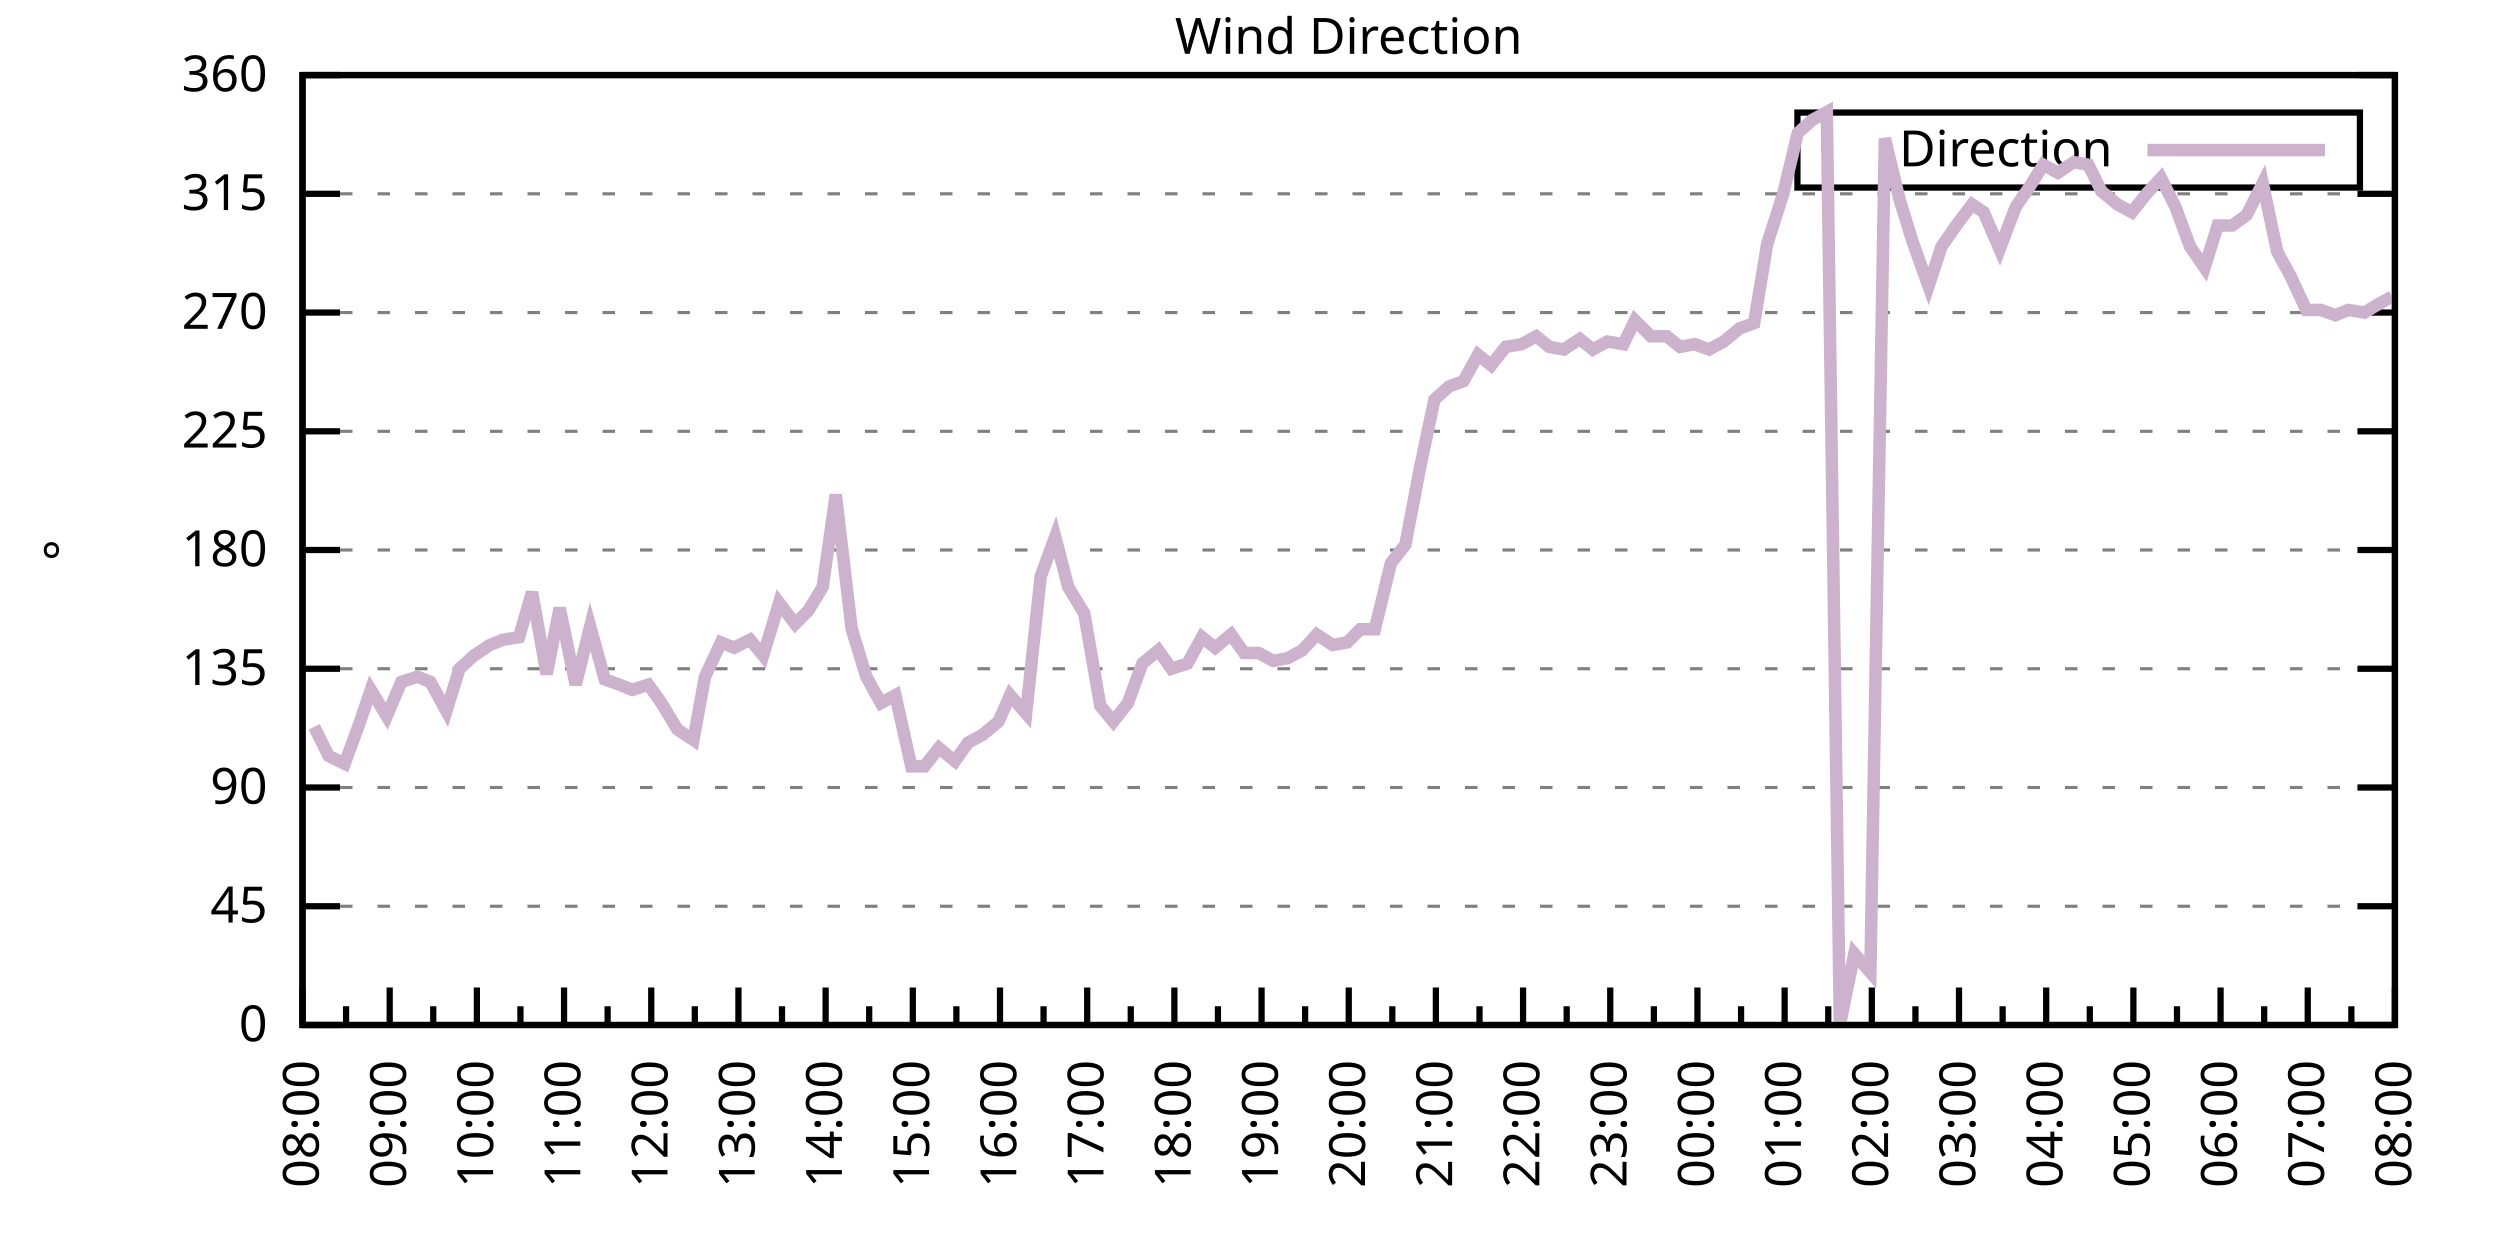
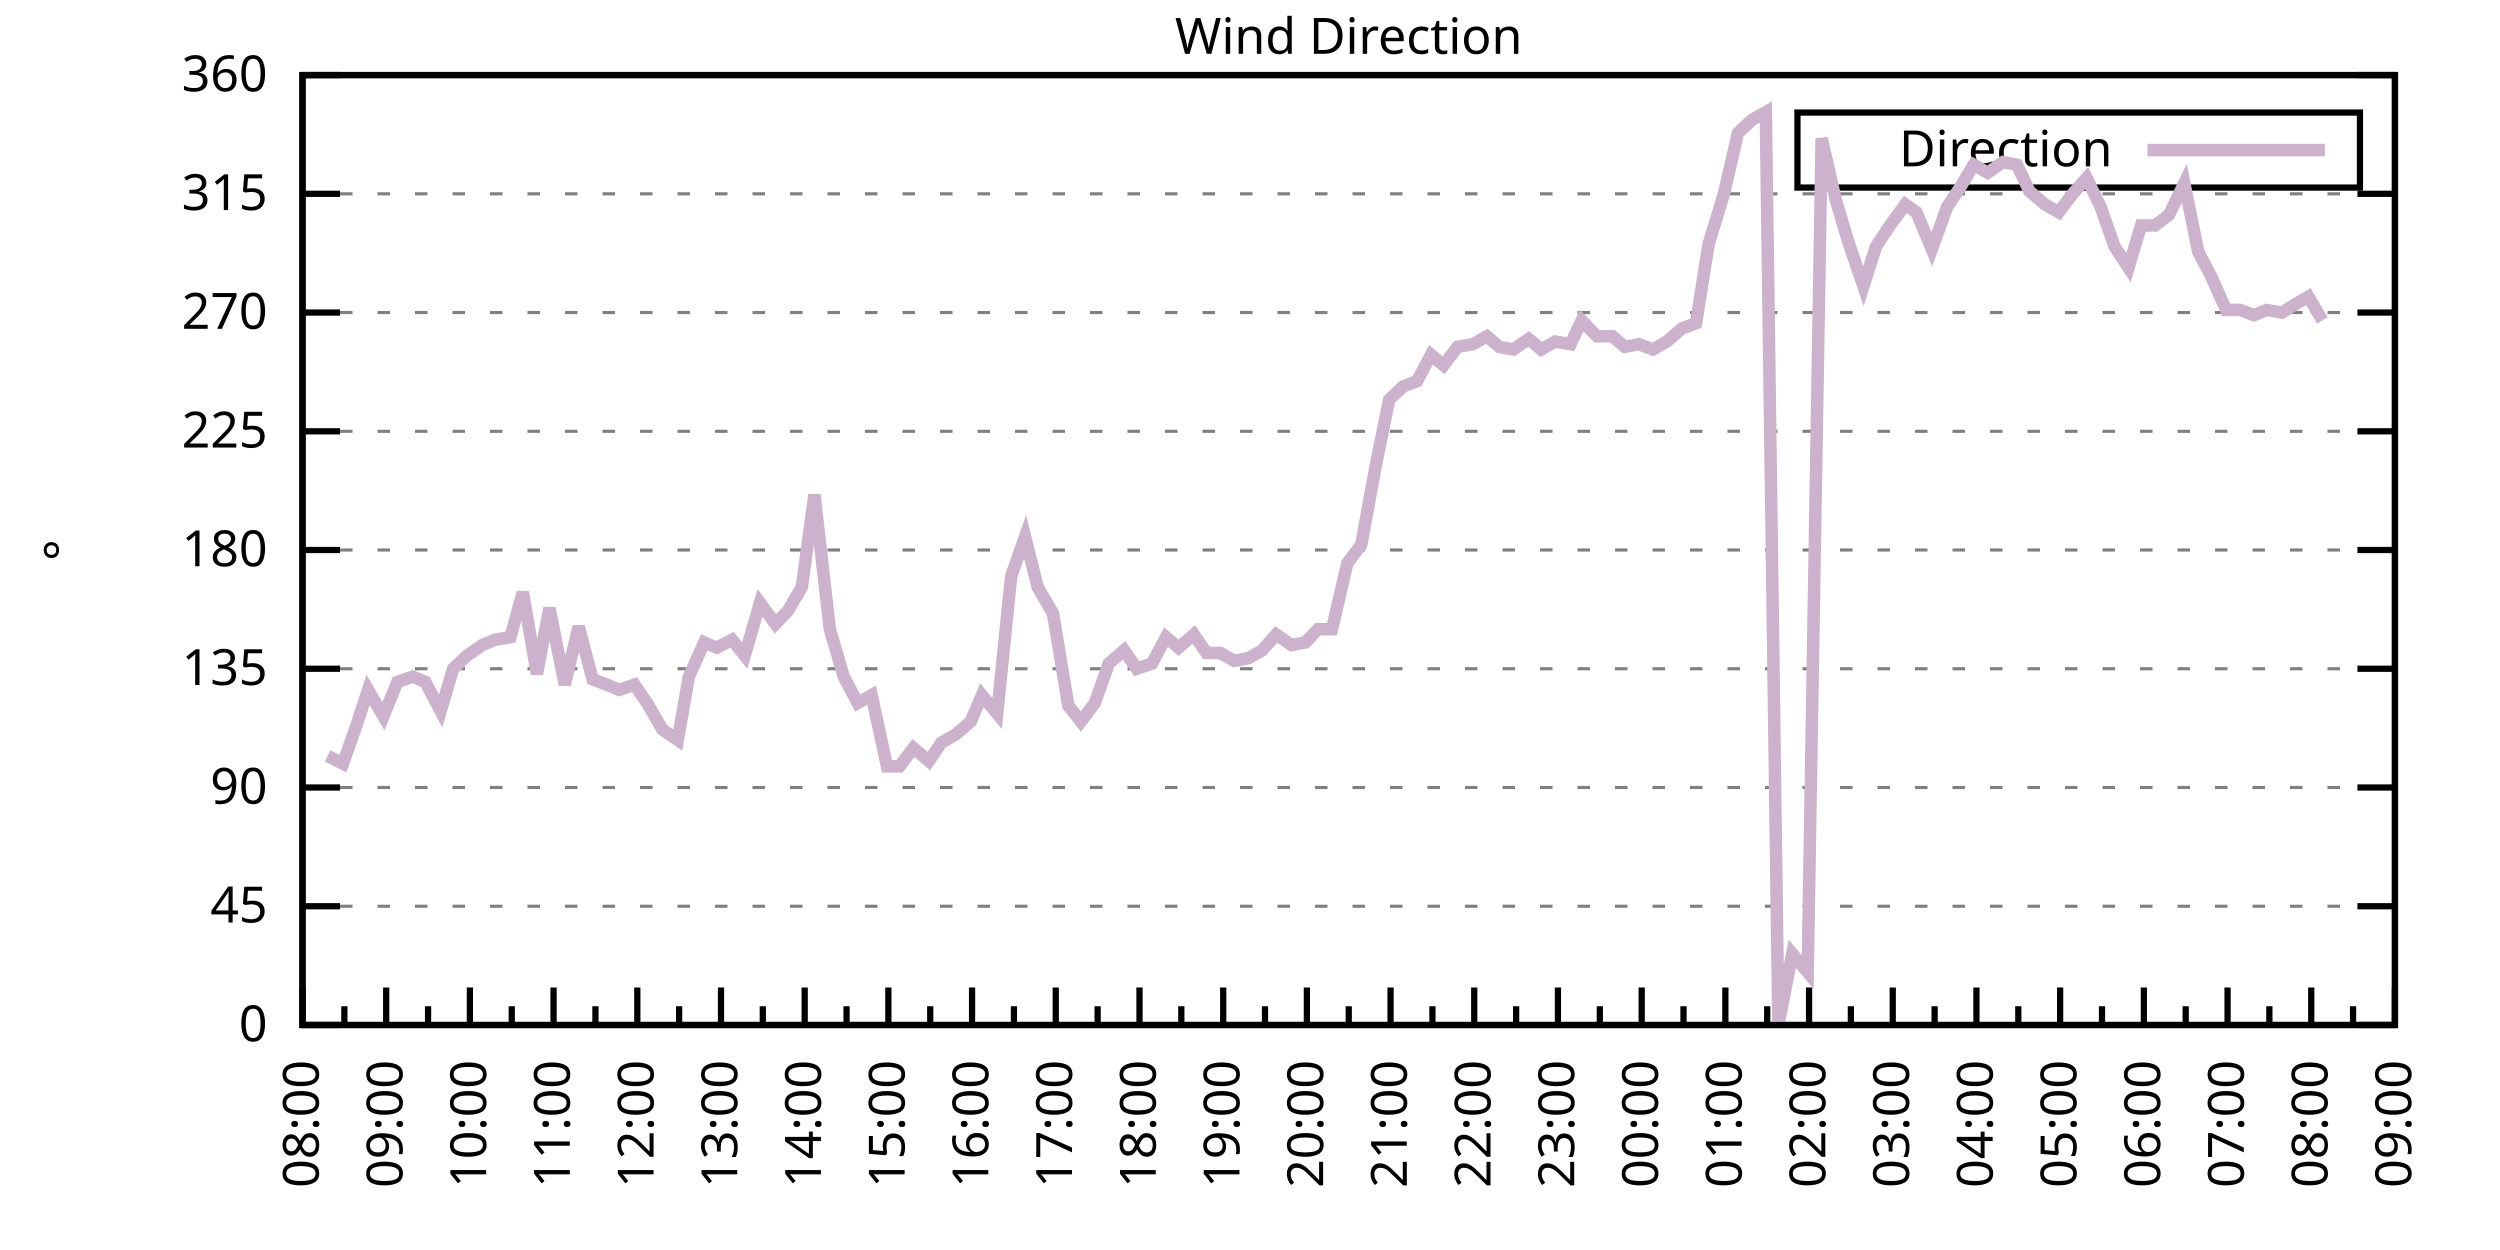
<svg xmlns="http://www.w3.org/2000/svg" xmlns:xlink="http://www.w3.org/1999/xlink" width="400" height="200" viewBox="0 0 400 200">
  <g id="gnuplot_canvas">
    <rect x="0" y="0" width="400" height="200" fill="none" />
    <defs>
      <circle id="gpDot" r="0.5" stroke-width="0.5" stroke="currentColor" />
      <path id="gpPt0" stroke-width="0.333" stroke="currentColor" d="M-1,0 h2 M0,-1 v2" />
      <path id="gpPt1" stroke-width="0.333" stroke="currentColor" d="M-1,-1 L1,1 M1,-1 L-1,1" />
      <path id="gpPt2" stroke-width="0.333" stroke="currentColor" d="M-1,0 L1,0 M0,-1 L0,1 M-1,-1 L1,1 M-1,1 L1,-1" />
      <rect id="gpPt3" stroke-width="0.333" stroke="currentColor" x="-1" y="-1" width="2" height="2" />
      <rect id="gpPt4" stroke-width="0.333" stroke="currentColor" fill="currentColor" x="-1" y="-1" width="2" height="2" />
      <circle id="gpPt5" stroke-width="0.333" stroke="currentColor" cx="0" cy="0" r="1" />
      <use xlink:href="#gpPt5" id="gpPt6" fill="currentColor" stroke="none" />
      <path id="gpPt7" stroke-width="0.333" stroke="currentColor" d="M0,-1.33 L-1.33,0.67 L1.33,0.67 z" />
      <use xlink:href="#gpPt7" id="gpPt8" fill="currentColor" stroke="none" />
      <use xlink:href="#gpPt7" id="gpPt9" stroke="currentColor" transform="rotate(180)" />
      <use xlink:href="#gpPt9" id="gpPt10" fill="currentColor" stroke="none" />
      <use xlink:href="#gpPt3" id="gpPt11" stroke="currentColor" transform="rotate(45)" />
      <use xlink:href="#gpPt11" id="gpPt12" fill="currentColor" stroke="none" />
      <path id="gpPt13" stroke-width="0.333" stroke="currentColor" d="M0,1.330 L1.265,0.411 L0.782,-1.067 L-0.782,-1.076 L-1.265,0.411 z" />
      <use xlink:href="#gpPt13" id="gpPt14" fill="currentColor" stroke="none" />
      <filter id="textbox" filterUnits="objectBoundingBox" x="0" y="0" height="1" width="1">
        <feFlood flood-color="white" flood-opacity="1" result="bgnd" />
        <feComposite in="SourceGraphic" in2="bgnd" operator="atop" />
      </filter>
      <filter id="greybox" filterUnits="objectBoundingBox" x="0" y="0" height="1" width="1">
        <feFlood flood-color="lightgrey" flood-opacity="1" result="grey" />
        <feComposite in="SourceGraphic" in2="grey" operator="atop" />
      </filter>
    </defs>
    <g fill="none" color="white" stroke="currentColor" stroke-width="1.00" stroke-linecap="butt" stroke-linejoin="miter">
</g>
    <g fill="none" color="black" stroke="currentColor" stroke-width="1.00" stroke-linecap="butt" stroke-linejoin="miter">
      <g stroke="none" shape-rendering="crispEdges">
        <polygon fill="rgb(255, 255, 255)" points="48.40,164.00 383.18,164.00 383.18,12.02 48.40,12.02 " />
      </g>
    </g>
    <g fill="none" color="black" stroke="currentColor" stroke-width="1.00" stroke-linecap="butt" stroke-linejoin="miter">
</g>
    <g fill="none" color="black" stroke="black" stroke-width="0.50" stroke-linecap="butt" stroke-linejoin="miter">
</g>
    <g fill="none" color="gray" stroke="currentColor" stroke-width="0.50" stroke-linecap="butt" stroke-linejoin="miter">
      <path stroke="gray" stroke-dasharray="2,4" class="gridline" d="M48.40,164.00 L383.19,164.00  " />
    </g>
    <g fill="none" color="gray" stroke="gray" stroke-width="1.00" stroke-linecap="butt" stroke-linejoin="miter">
</g>
    <g fill="none" color="black" stroke="currentColor" stroke-width="1.00" stroke-linecap="butt" stroke-linejoin="miter">
      <path stroke="black" d="M48.40,164.00 L54.40,164.00 M383.19,164.00 L377.19,164.00  " />
      <g transform="translate(42.80,166.60)" stroke="none" fill="black" font-family="Sans" font-size="8.00" text-anchor="end">
        <text>
          <tspan font-family="Sans"> 0</tspan>
        </text>
      </g>
    </g>
    <g fill="none" color="black" stroke="currentColor" stroke-width="1.00" stroke-linecap="butt" stroke-linejoin="miter">
</g>
    <g fill="none" color="black" stroke="black" stroke-width="0.50" stroke-linecap="butt" stroke-linejoin="miter">
</g>
    <g fill="none" color="gray" stroke="currentColor" stroke-width="0.50" stroke-linecap="butt" stroke-linejoin="miter">
      <path stroke="gray" stroke-dasharray="2,4" class="gridline" d="M48.40,145.00 L383.19,145.00  " />
    </g>
    <g fill="none" color="gray" stroke="gray" stroke-width="1.00" stroke-linecap="butt" stroke-linejoin="miter">
</g>
    <g fill="none" color="black" stroke="currentColor" stroke-width="1.00" stroke-linecap="butt" stroke-linejoin="miter">
      <path stroke="black" d="M48.40,145.00 L54.40,145.00 M383.19,145.00 L377.19,145.00  " />
      <g transform="translate(42.80,147.60)" stroke="none" fill="black" font-family="Sans" font-size="8.00" text-anchor="end">
        <text>
          <tspan font-family="Sans"> 45</tspan>
        </text>
      </g>
    </g>
    <g fill="none" color="black" stroke="currentColor" stroke-width="1.00" stroke-linecap="butt" stroke-linejoin="miter">
</g>
    <g fill="none" color="black" stroke="black" stroke-width="0.50" stroke-linecap="butt" stroke-linejoin="miter">
</g>
    <g fill="none" color="gray" stroke="currentColor" stroke-width="0.50" stroke-linecap="butt" stroke-linejoin="miter">
      <path stroke="gray" stroke-dasharray="2,4" class="gridline" d="M48.40,126.00 L383.19,126.00  " />
    </g>
    <g fill="none" color="gray" stroke="gray" stroke-width="1.00" stroke-linecap="butt" stroke-linejoin="miter">
</g>
    <g fill="none" color="black" stroke="currentColor" stroke-width="1.00" stroke-linecap="butt" stroke-linejoin="miter">
      <path stroke="black" d="M48.40,126.00 L54.40,126.00 M383.19,126.00 L377.19,126.00  " />
      <g transform="translate(42.80,128.60)" stroke="none" fill="black" font-family="Sans" font-size="8.00" text-anchor="end">
        <text>
          <tspan font-family="Sans"> 90</tspan>
        </text>
      </g>
    </g>
    <g fill="none" color="black" stroke="currentColor" stroke-width="1.00" stroke-linecap="butt" stroke-linejoin="miter">
</g>
    <g fill="none" color="black" stroke="black" stroke-width="0.50" stroke-linecap="butt" stroke-linejoin="miter">
</g>
    <g fill="none" color="gray" stroke="currentColor" stroke-width="0.50" stroke-linecap="butt" stroke-linejoin="miter">
      <path stroke="gray" stroke-dasharray="2,4" class="gridline" d="M48.40,107.00 L383.19,107.00  " />
    </g>
    <g fill="none" color="gray" stroke="gray" stroke-width="1.00" stroke-linecap="butt" stroke-linejoin="miter">
</g>
    <g fill="none" color="black" stroke="currentColor" stroke-width="1.00" stroke-linecap="butt" stroke-linejoin="miter">
      <path stroke="black" d="M48.40,107.00 L54.40,107.00 M383.19,107.00 L377.19,107.00  " />
      <g transform="translate(42.80,109.60)" stroke="none" fill="black" font-family="Sans" font-size="8.00" text-anchor="end">
        <text>
          <tspan font-family="Sans"> 135</tspan>
        </text>
      </g>
    </g>
    <g fill="none" color="black" stroke="currentColor" stroke-width="1.00" stroke-linecap="butt" stroke-linejoin="miter">
</g>
    <g fill="none" color="black" stroke="black" stroke-width="0.50" stroke-linecap="butt" stroke-linejoin="miter">
</g>
    <g fill="none" color="gray" stroke="currentColor" stroke-width="0.50" stroke-linecap="butt" stroke-linejoin="miter">
      <path stroke="gray" stroke-dasharray="2,4" class="gridline" d="M48.40,88.00 L383.19,88.00  " />
    </g>
    <g fill="none" color="gray" stroke="gray" stroke-width="1.00" stroke-linecap="butt" stroke-linejoin="miter">
</g>
    <g fill="none" color="black" stroke="currentColor" stroke-width="1.00" stroke-linecap="butt" stroke-linejoin="miter">
      <path stroke="black" d="M48.40,88.00 L54.40,88.00 M383.19,88.00 L377.19,88.00  " />
      <g transform="translate(42.80,90.60)" stroke="none" fill="black" font-family="Sans" font-size="8.00" text-anchor="end">
        <text>
          <tspan font-family="Sans"> 180</tspan>
        </text>
      </g>
    </g>
    <g fill="none" color="black" stroke="currentColor" stroke-width="1.00" stroke-linecap="butt" stroke-linejoin="miter">
</g>
    <g fill="none" color="black" stroke="black" stroke-width="0.50" stroke-linecap="butt" stroke-linejoin="miter">
</g>
    <g fill="none" color="gray" stroke="currentColor" stroke-width="0.50" stroke-linecap="butt" stroke-linejoin="miter">
      <path stroke="gray" stroke-dasharray="2,4" class="gridline" d="M48.40,69.01 L383.19,69.01  " />
    </g>
    <g fill="none" color="gray" stroke="gray" stroke-width="1.00" stroke-linecap="butt" stroke-linejoin="miter">
</g>
    <g fill="none" color="black" stroke="currentColor" stroke-width="1.00" stroke-linecap="butt" stroke-linejoin="miter">
      <path stroke="black" d="M48.40,69.01 L54.40,69.01 M383.19,69.01 L377.19,69.01  " />
      <g transform="translate(42.80,71.61)" stroke="none" fill="black" font-family="Sans" font-size="8.00" text-anchor="end">
        <text>
          <tspan font-family="Sans"> 225</tspan>
        </text>
      </g>
    </g>
    <g fill="none" color="black" stroke="currentColor" stroke-width="1.00" stroke-linecap="butt" stroke-linejoin="miter">
</g>
    <g fill="none" color="black" stroke="black" stroke-width="0.50" stroke-linecap="butt" stroke-linejoin="miter">
</g>
    <g fill="none" color="gray" stroke="currentColor" stroke-width="0.50" stroke-linecap="butt" stroke-linejoin="miter">
      <path stroke="gray" stroke-dasharray="2,4" class="gridline" d="M48.40,50.01 L383.19,50.01  " />
    </g>
    <g fill="none" color="gray" stroke="gray" stroke-width="1.00" stroke-linecap="butt" stroke-linejoin="miter">
</g>
    <g fill="none" color="black" stroke="currentColor" stroke-width="1.00" stroke-linecap="butt" stroke-linejoin="miter">
      <path stroke="black" d="M48.40,50.01 L54.40,50.01 M383.19,50.01 L377.19,50.01  " />
      <g transform="translate(42.80,52.61)" stroke="none" fill="black" font-family="Sans" font-size="8.00" text-anchor="end">
        <text>
          <tspan font-family="Sans"> 270</tspan>
        </text>
      </g>
    </g>
    <g fill="none" color="black" stroke="currentColor" stroke-width="1.00" stroke-linecap="butt" stroke-linejoin="miter">
</g>
    <g fill="none" color="black" stroke="black" stroke-width="0.50" stroke-linecap="butt" stroke-linejoin="miter">
</g>
    <g fill="none" color="gray" stroke="currentColor" stroke-width="0.50" stroke-linecap="butt" stroke-linejoin="miter">
      <path stroke="gray" stroke-dasharray="2,4" class="gridline" d="M48.40,31.01 L383.19,31.01  " />
    </g>
    <g fill="none" color="gray" stroke="gray" stroke-width="1.00" stroke-linecap="butt" stroke-linejoin="miter">
</g>
    <g fill="none" color="black" stroke="currentColor" stroke-width="1.00" stroke-linecap="butt" stroke-linejoin="miter">
      <path stroke="black" d="M48.40,31.01 L54.40,31.01 M383.19,31.01 L377.19,31.01  " />
      <g transform="translate(42.80,33.61)" stroke="none" fill="black" font-family="Sans" font-size="8.00" text-anchor="end">
        <text>
          <tspan font-family="Sans"> 315</tspan>
        </text>
      </g>
    </g>
    <g fill="none" color="black" stroke="currentColor" stroke-width="1.00" stroke-linecap="butt" stroke-linejoin="miter">
</g>
    <g fill="none" color="black" stroke="black" stroke-width="0.50" stroke-linecap="butt" stroke-linejoin="miter">
</g>
    <g fill="none" color="gray" stroke="currentColor" stroke-width="0.50" stroke-linecap="butt" stroke-linejoin="miter">
      <path stroke="gray" stroke-dasharray="2,4" class="gridline" d="M48.40,12.01 L383.19,12.01  " />
    </g>
    <g fill="none" color="gray" stroke="gray" stroke-width="1.00" stroke-linecap="butt" stroke-linejoin="miter">
</g>
    <g fill="none" color="black" stroke="currentColor" stroke-width="1.00" stroke-linecap="butt" stroke-linejoin="miter">
      <path stroke="black" d="M48.40,12.01 L54.40,12.01 M383.19,12.01 L377.19,12.01  " />
      <g transform="translate(42.80,14.61)" stroke="none" fill="black" font-family="Sans" font-size="8.00" text-anchor="end">
        <text>
          <tspan font-family="Sans"> 360</tspan>
        </text>
      </g>
    </g>
    <g fill="none" color="black" stroke="currentColor" stroke-width="1.00" stroke-linecap="butt" stroke-linejoin="miter">
      <path stroke="black" d="M48.40,164.00 L48.40,158.00  " />
      <g transform="translate(51.00,169.60) rotate(270)" stroke="none" fill="black" font-family="Sans" font-size="8.00" text-anchor="end">
        <text>
          <tspan font-family="Sans">08:00</tspan>
        </text>
      </g>
    </g>
    <g fill="none" color="black" stroke="currentColor" stroke-width="1.00" stroke-linecap="butt" stroke-linejoin="miter">
-       <path stroke="black" d="M55.37,164.00 L55.37,161.00 M62.35,164.00 L62.35,158.00  " />
-       <g transform="translate(64.95,169.60) rotate(270)" stroke="none" fill="black" font-family="Sans" font-size="8.00" text-anchor="end">
+       <path stroke="black" d="M55.10,164.00 L55.10,161.00 M61.79,164.00 L61.79,158.00  " />
+       <g transform="translate(64.39,169.60) rotate(270)" stroke="none" fill="black" font-family="Sans" font-size="8.00" text-anchor="end">
        <text>
          <tspan font-family="Sans">09:00</tspan>
        </text>
      </g>
    </g>
    <g fill="none" color="black" stroke="currentColor" stroke-width="1.00" stroke-linecap="butt" stroke-linejoin="miter">
-       <path stroke="black" d="M69.32,164.00 L69.32,161.00 M76.30,164.00 L76.30,158.00  " />
-       <g transform="translate(78.90,169.60) rotate(270)" stroke="none" fill="black" font-family="Sans" font-size="8.00" text-anchor="end">
+       <path stroke="black" d="M68.49,164.00 L68.49,161.00 M75.18,164.00 L75.18,158.00  " />
+       <g transform="translate(77.78,169.60) rotate(270)" stroke="none" fill="black" font-family="Sans" font-size="8.00" text-anchor="end">
        <text>
          <tspan font-family="Sans">10:00</tspan>
        </text>
      </g>
    </g>
    <g fill="none" color="black" stroke="currentColor" stroke-width="1.00" stroke-linecap="butt" stroke-linejoin="miter">
-       <path stroke="black" d="M83.27,164.00 L83.27,161.00 M90.25,164.00 L90.25,158.00  " />
-       <g transform="translate(92.85,169.60) rotate(270)" stroke="none" fill="black" font-family="Sans" font-size="8.00" text-anchor="end">
+       <path stroke="black" d="M81.88,164.00 L81.88,161.00 M88.57,164.00 L88.57,158.00  " />
+       <g transform="translate(91.17,169.60) rotate(270)" stroke="none" fill="black" font-family="Sans" font-size="8.00" text-anchor="end">
        <text>
          <tspan font-family="Sans">11:00</tspan>
        </text>
      </g>
    </g>
    <g fill="none" color="black" stroke="currentColor" stroke-width="1.00" stroke-linecap="butt" stroke-linejoin="miter">
-       <path stroke="black" d="M97.22,164.00 L97.22,161.00 M104.20,164.00 L104.20,158.00  " />
-       <g transform="translate(106.80,169.60) rotate(270)" stroke="none" fill="black" font-family="Sans" font-size="8.00" text-anchor="end">
+       <path stroke="black" d="M95.27,164.00 L95.27,161.00 M101.97,164.00 L101.97,158.00  " />
+       <g transform="translate(104.57,169.60) rotate(270)" stroke="none" fill="black" font-family="Sans" font-size="8.00" text-anchor="end">
        <text>
          <tspan font-family="Sans">12:00</tspan>
        </text>
      </g>
    </g>
    <g fill="none" color="black" stroke="currentColor" stroke-width="1.00" stroke-linecap="butt" stroke-linejoin="miter">
-       <path stroke="black" d="M111.17,164.00 L111.17,161.00 M118.15,164.00 L118.15,158.00  " />
-       <g transform="translate(120.75,169.60) rotate(270)" stroke="none" fill="black" font-family="Sans" font-size="8.00" text-anchor="end">
+       <path stroke="black" d="M108.66,164.00 L108.66,161.00 M115.36,164.00 L115.36,158.00  " />
+       <g transform="translate(117.96,169.60) rotate(270)" stroke="none" fill="black" font-family="Sans" font-size="8.00" text-anchor="end">
        <text>
          <tspan font-family="Sans">13:00</tspan>
        </text>
      </g>
    </g>
    <g fill="none" color="black" stroke="currentColor" stroke-width="1.00" stroke-linecap="butt" stroke-linejoin="miter">
-       <path stroke="black" d="M125.12,164.00 L125.12,161.00 M132.10,164.00 L132.10,158.00  " />
-       <g transform="translate(134.70,169.60) rotate(270)" stroke="none" fill="black" font-family="Sans" font-size="8.00" text-anchor="end">
+       <path stroke="black" d="M122.05,164.00 L122.05,161.00 M128.75,164.00 L128.75,158.00  " />
+       <g transform="translate(131.35,169.60) rotate(270)" stroke="none" fill="black" font-family="Sans" font-size="8.00" text-anchor="end">
        <text>
          <tspan font-family="Sans">14:00</tspan>
        </text>
      </g>
    </g>
    <g fill="none" color="black" stroke="currentColor" stroke-width="1.00" stroke-linecap="butt" stroke-linejoin="miter">
-       <path stroke="black" d="M139.07,164.00 L139.07,161.00 M146.05,164.00 L146.05,158.00  " />
-       <g transform="translate(148.65,169.60) rotate(270)" stroke="none" fill="black" font-family="Sans" font-size="8.00" text-anchor="end">
+       <path stroke="black" d="M135.45,164.00 L135.45,161.00 M142.14,164.00 L142.14,158.00  " />
+       <g transform="translate(144.74,169.60) rotate(270)" stroke="none" fill="black" font-family="Sans" font-size="8.00" text-anchor="end">
        <text>
          <tspan font-family="Sans">15:00</tspan>
        </text>
      </g>
    </g>
    <g fill="none" color="black" stroke="currentColor" stroke-width="1.00" stroke-linecap="butt" stroke-linejoin="miter">
-       <path stroke="black" d="M153.02,164.00 L153.02,161.00 M160.00,164.00 L160.00,158.00  " />
-       <g transform="translate(162.60,169.60) rotate(270)" stroke="none" fill="black" font-family="Sans" font-size="8.00" text-anchor="end">
+       <path stroke="black" d="M148.84,164.00 L148.84,161.00 M155.53,164.00 L155.53,158.00  " />
+       <g transform="translate(158.13,169.60) rotate(270)" stroke="none" fill="black" font-family="Sans" font-size="8.00" text-anchor="end">
        <text>
          <tspan font-family="Sans">16:00</tspan>
        </text>
      </g>
    </g>
    <g fill="none" color="black" stroke="currentColor" stroke-width="1.00" stroke-linecap="butt" stroke-linejoin="miter">
-       <path stroke="black" d="M166.97,164.00 L166.97,161.00 M173.95,164.00 L173.95,158.00  " />
-       <g transform="translate(176.55,169.60) rotate(270)" stroke="none" fill="black" font-family="Sans" font-size="8.00" text-anchor="end">
+       <path stroke="black" d="M162.23,164.00 L162.23,161.00 M168.92,164.00 L168.92,158.00  " />
+       <g transform="translate(171.52,169.60) rotate(270)" stroke="none" fill="black" font-family="Sans" font-size="8.00" text-anchor="end">
        <text>
          <tspan font-family="Sans">17:00</tspan>
        </text>
      </g>
    </g>
    <g fill="none" color="black" stroke="currentColor" stroke-width="1.00" stroke-linecap="butt" stroke-linejoin="miter">
-       <path stroke="black" d="M180.92,164.00 L180.92,161.00 M187.90,164.00 L187.90,158.00  " />
-       <g transform="translate(190.50,169.60) rotate(270)" stroke="none" fill="black" font-family="Sans" font-size="8.00" text-anchor="end">
+       <path stroke="black" d="M175.62,164.00 L175.62,161.00 M182.32,164.00 L182.32,158.00  " />
+       <g transform="translate(184.92,169.60) rotate(270)" stroke="none" fill="black" font-family="Sans" font-size="8.00" text-anchor="end">
        <text>
          <tspan font-family="Sans">18:00</tspan>
        </text>
      </g>
    </g>
    <g fill="none" color="black" stroke="currentColor" stroke-width="1.00" stroke-linecap="butt" stroke-linejoin="miter">
-       <path stroke="black" d="M194.87,164.00 L194.87,161.00 M201.85,164.00 L201.85,158.00  " />
-       <g transform="translate(204.45,169.60) rotate(270)" stroke="none" fill="black" font-family="Sans" font-size="8.00" text-anchor="end">
+       <path stroke="black" d="M189.01,164.00 L189.01,161.00 M195.71,164.00 L195.71,158.00  " />
+       <g transform="translate(198.31,169.60) rotate(270)" stroke="none" fill="black" font-family="Sans" font-size="8.00" text-anchor="end">
        <text>
          <tspan font-family="Sans">19:00</tspan>
        </text>
      </g>
    </g>
    <g fill="none" color="black" stroke="currentColor" stroke-width="1.00" stroke-linecap="butt" stroke-linejoin="miter">
-       <path stroke="black" d="M208.82,164.00 L208.82,161.00 M215.80,164.00 L215.80,158.00  " />
-       <g transform="translate(218.40,169.60) rotate(270)" stroke="none" fill="black" font-family="Sans" font-size="8.00" text-anchor="end">
+       <path stroke="black" d="M202.40,164.00 L202.40,161.00 M209.10,164.00 L209.10,158.00  " />
+       <g transform="translate(211.70,169.60) rotate(270)" stroke="none" fill="black" font-family="Sans" font-size="8.00" text-anchor="end">
        <text>
          <tspan font-family="Sans">20:00</tspan>
        </text>
      </g>
    </g>
    <g fill="none" color="black" stroke="currentColor" stroke-width="1.00" stroke-linecap="butt" stroke-linejoin="miter">
-       <path stroke="black" d="M222.77,164.00 L222.77,161.00 M229.74,164.00 L229.74,158.00  " />
-       <g transform="translate(232.34,169.60) rotate(270)" stroke="none" fill="black" font-family="Sans" font-size="8.00" text-anchor="end">
+       <path stroke="black" d="M215.80,164.00 L215.80,161.00 M222.49,164.00 L222.49,158.00  " />
+       <g transform="translate(225.09,169.60) rotate(270)" stroke="none" fill="black" font-family="Sans" font-size="8.00" text-anchor="end">
        <text>
          <tspan font-family="Sans">21:00</tspan>
        </text>
      </g>
    </g>
    <g fill="none" color="black" stroke="currentColor" stroke-width="1.00" stroke-linecap="butt" stroke-linejoin="miter">
-       <path stroke="black" d="M236.72,164.00 L236.72,161.00 M243.69,164.00 L243.69,158.00  " />
-       <g transform="translate(246.29,169.60) rotate(270)" stroke="none" fill="black" font-family="Sans" font-size="8.00" text-anchor="end">
+       <path stroke="black" d="M229.19,164.00 L229.19,161.00 M235.88,164.00 L235.88,158.00  " />
+       <g transform="translate(238.48,169.60) rotate(270)" stroke="none" fill="black" font-family="Sans" font-size="8.00" text-anchor="end">
        <text>
          <tspan font-family="Sans">22:00</tspan>
        </text>
      </g>
    </g>
    <g fill="none" color="black" stroke="currentColor" stroke-width="1.00" stroke-linecap="butt" stroke-linejoin="miter">
-       <path stroke="black" d="M250.67,164.00 L250.67,161.00 M257.64,164.00 L257.64,158.00  " />
-       <g transform="translate(260.24,169.60) rotate(270)" stroke="none" fill="black" font-family="Sans" font-size="8.00" text-anchor="end">
+       <path stroke="black" d="M242.58,164.00 L242.58,161.00 M249.27,164.00 L249.27,158.00  " />
+       <g transform="translate(251.87,169.60) rotate(270)" stroke="none" fill="black" font-family="Sans" font-size="8.00" text-anchor="end">
        <text>
          <tspan font-family="Sans">23:00</tspan>
        </text>
      </g>
    </g>
    <g fill="none" color="black" stroke="currentColor" stroke-width="1.00" stroke-linecap="butt" stroke-linejoin="miter">
-       <path stroke="black" d="M264.62,164.00 L264.62,161.00 M271.59,164.00 L271.59,158.00  " />
-       <g transform="translate(274.19,169.60) rotate(270)" stroke="none" fill="black" font-family="Sans" font-size="8.00" text-anchor="end">
+       <path stroke="black" d="M255.97,164.00 L255.97,161.00 M262.67,164.00 L262.67,158.00  " />
+       <g transform="translate(265.27,169.60) rotate(270)" stroke="none" fill="black" font-family="Sans" font-size="8.00" text-anchor="end">
        <text>
          <tspan font-family="Sans">00:00</tspan>
        </text>
      </g>
    </g>
    <g fill="none" color="black" stroke="currentColor" stroke-width="1.00" stroke-linecap="butt" stroke-linejoin="miter">
-       <path stroke="black" d="M278.57,164.00 L278.57,161.00 M285.54,164.00 L285.54,158.00  " />
-       <g transform="translate(288.14,169.60) rotate(270)" stroke="none" fill="black" font-family="Sans" font-size="8.00" text-anchor="end">
+       <path stroke="black" d="M269.36,164.00 L269.36,161.00 M276.06,164.00 L276.06,158.00  " />
+       <g transform="translate(278.66,169.60) rotate(270)" stroke="none" fill="black" font-family="Sans" font-size="8.00" text-anchor="end">
        <text>
          <tspan font-family="Sans">01:00</tspan>
        </text>
      </g>
    </g>
    <g fill="none" color="black" stroke="currentColor" stroke-width="1.00" stroke-linecap="butt" stroke-linejoin="miter">
-       <path stroke="black" d="M292.52,164.00 L292.52,161.00 M299.49,164.00 L299.49,158.00  " />
-       <g transform="translate(302.09,169.60) rotate(270)" stroke="none" fill="black" font-family="Sans" font-size="8.00" text-anchor="end">
+       <path stroke="black" d="M282.75,164.00 L282.75,161.00 M289.45,164.00 L289.45,158.00  " />
+       <g transform="translate(292.05,169.60) rotate(270)" stroke="none" fill="black" font-family="Sans" font-size="8.00" text-anchor="end">
        <text>
          <tspan font-family="Sans">02:00</tspan>
        </text>
      </g>
    </g>
    <g fill="none" color="black" stroke="currentColor" stroke-width="1.00" stroke-linecap="butt" stroke-linejoin="miter">
-       <path stroke="black" d="M306.47,164.00 L306.47,161.00 M313.44,164.00 L313.44,158.00  " />
-       <g transform="translate(316.04,169.60) rotate(270)" stroke="none" fill="black" font-family="Sans" font-size="8.00" text-anchor="end">
+       <path stroke="black" d="M296.14,164.00 L296.14,161.00 M302.84,164.00 L302.84,158.00  " />
+       <g transform="translate(305.44,169.60) rotate(270)" stroke="none" fill="black" font-family="Sans" font-size="8.00" text-anchor="end">
        <text>
          <tspan font-family="Sans">03:00</tspan>
        </text>
      </g>
    </g>
    <g fill="none" color="black" stroke="currentColor" stroke-width="1.00" stroke-linecap="butt" stroke-linejoin="miter">
-       <path stroke="black" d="M320.42,164.00 L320.42,161.00 M327.39,164.00 L327.39,158.00  " />
-       <g transform="translate(329.99,169.60) rotate(270)" stroke="none" fill="black" font-family="Sans" font-size="8.00" text-anchor="end">
+       <path stroke="black" d="M309.54,164.00 L309.54,161.00 M316.23,164.00 L316.23,158.00  " />
+       <g transform="translate(318.83,169.60) rotate(270)" stroke="none" fill="black" font-family="Sans" font-size="8.00" text-anchor="end">
        <text>
          <tspan font-family="Sans">04:00</tspan>
        </text>
      </g>
    </g>
    <g fill="none" color="black" stroke="currentColor" stroke-width="1.00" stroke-linecap="butt" stroke-linejoin="miter">
-       <path stroke="black" d="M334.37,164.00 L334.37,161.00 M341.34,164.00 L341.34,158.00  " />
-       <g transform="translate(343.94,169.60) rotate(270)" stroke="none" fill="black" font-family="Sans" font-size="8.00" text-anchor="end">
+       <path stroke="black" d="M322.93,164.00 L322.93,161.00 M329.62,164.00 L329.62,158.00  " />
+       <g transform="translate(332.22,169.60) rotate(270)" stroke="none" fill="black" font-family="Sans" font-size="8.00" text-anchor="end">
        <text>
          <tspan font-family="Sans">05:00</tspan>
        </text>
      </g>
    </g>
    <g fill="none" color="black" stroke="currentColor" stroke-width="1.00" stroke-linecap="butt" stroke-linejoin="miter">
-       <path stroke="black" d="M348.32,164.00 L348.32,161.00 M355.29,164.00 L355.29,158.00  " />
-       <g transform="translate(357.89,169.60) rotate(270)" stroke="none" fill="black" font-family="Sans" font-size="8.00" text-anchor="end">
+       <path stroke="black" d="M336.32,164.00 L336.32,161.00 M343.02,164.00 L343.02,158.00  " />
+       <g transform="translate(345.62,169.60) rotate(270)" stroke="none" fill="black" font-family="Sans" font-size="8.00" text-anchor="end">
        <text>
          <tspan font-family="Sans">06:00</tspan>
        </text>
      </g>
    </g>
    <g fill="none" color="black" stroke="currentColor" stroke-width="1.00" stroke-linecap="butt" stroke-linejoin="miter">
-       <path stroke="black" d="M362.27,164.00 L362.27,161.00 M369.24,164.00 L369.24,158.00  " />
-       <g transform="translate(371.84,169.60) rotate(270)" stroke="none" fill="black" font-family="Sans" font-size="8.00" text-anchor="end">
+       <path stroke="black" d="M349.71,164.00 L349.71,161.00 M356.41,164.00 L356.41,158.00  " />
+       <g transform="translate(359.01,169.60) rotate(270)" stroke="none" fill="black" font-family="Sans" font-size="8.00" text-anchor="end">
        <text>
          <tspan font-family="Sans">07:00</tspan>
        </text>
      </g>
    </g>
    <g fill="none" color="black" stroke="currentColor" stroke-width="1.00" stroke-linecap="butt" stroke-linejoin="miter">
-       <path stroke="black" d="M376.22,164.00 L376.22,161.00 M383.19,164.00 L383.19,158.00  " />
+       <path stroke="black" d="M363.10,164.00 L363.10,161.00 M369.80,164.00 L369.80,158.00  " />
+       <g transform="translate(372.40,169.60) rotate(270)" stroke="none" fill="black" font-family="Sans" font-size="8.00" text-anchor="end">
+         <text>
+           <tspan font-family="Sans">08:00</tspan>
+         </text>
+       </g>
+     </g>
+     <g fill="none" color="black" stroke="currentColor" stroke-width="1.00" stroke-linecap="butt" stroke-linejoin="miter">
+       <path stroke="black" d="M376.49,164.00 L376.49,161.00 M383.19,164.00 L383.19,158.00  " />
      <g transform="translate(385.79,169.60) rotate(270)" stroke="none" fill="black" font-family="Sans" font-size="8.00" text-anchor="end">
        <text>
-           <tspan font-family="Sans">08:00</tspan>
+           <tspan font-family="Sans">09:00</tspan>
        </text>
      </g>
    </g>
    <g fill="none" color="black" stroke="currentColor" stroke-width="1.00" stroke-linecap="butt" stroke-linejoin="miter">
</g>
    <g fill="none" color="black" stroke="currentColor" stroke-width="1.00" stroke-linecap="butt" stroke-linejoin="miter">
      <path stroke="black" d="M48.40,12.01 L48.40,164.00 L383.19,164.00 L383.19,12.01 L48.40,12.01 Z  " />
    </g>
    <g fill="none" color="black" stroke="currentColor" stroke-width="1.00" stroke-linecap="butt" stroke-linejoin="miter">
      <g transform="translate(12.80,88.01) rotate(270)" stroke="none" fill="black" font-family="Sans" font-size="8.00" text-anchor="middle">
        <text>
          <tspan font-family="Sans">°</tspan>
        </text>
      </g>
    </g>
    <g fill="none" color="black" stroke="currentColor" stroke-width="1.00" stroke-linecap="butt" stroke-linejoin="miter">
</g>
    <g fill="none" color="black" stroke="currentColor" stroke-width="1.00" stroke-linecap="butt" stroke-linejoin="miter">
      <path stroke="black" d="M287.59,30.01 L287.59,18.01 L377.59,18.01 L377.59,30.01 L287.59,30.01 Z  " />
    </g>
    <g id="Wind_direction_plot_1">
      <g fill="none" color="white" stroke="black" stroke-width="2.00" stroke-linecap="butt" stroke-linejoin="miter">
</g>
      <g fill="none" color="black" stroke="currentColor" stroke-width="2.00" stroke-linecap="butt" stroke-linejoin="miter">
        <g transform="translate(337.99,26.61)" stroke="none" fill="black" font-family="Sans" font-size="8.00" text-anchor="end">
          <text>
            <tspan font-family="Sans">Direction</tspan>
          </text>
        </g>
      </g>
      <g fill="none" color="black" stroke="currentColor" stroke-width="2.00" stroke-linecap="butt" stroke-linejoin="miter">
-         <path stroke="rgb(204, 178, 204)" d="M343.59,24.01 L371.99,24.01 M50.26,116.29 L52.58,120.94 L55.14,122.20 L57.47,115.87 L59.33,110.38 L61.88,114.60   L64.21,109.11 L66.77,108.27 L68.86,109.11 L71.42,113.76 L73.51,107.00 L75.83,104.89 L78.39,103.20 L80.48,102.36   L83.04,101.94 L85.13,94.76 L87.46,107.85 L89.55,97.29 L92.11,109.54 L94.43,100.25 L96.76,108.69 L99.08,109.54   L101.18,110.38 L103.73,109.54 L105.83,112.49 L108.38,116.71 L110.94,118.40 L112.80,108.27 L115.36,102.78 L117.45,103.63   L120.01,102.36 L122.10,104.89 L124.66,96.45 L127.22,99.83 L129.31,97.72 L131.63,93.92 L133.72,79.14 L136.28,100.67   L138.61,108.27 L140.93,112.49 L143.26,111.23 L145.81,122.62 L147.91,122.62 L150.23,119.67 L152.79,121.78 L154.88,118.83   L157.21,117.56 L159.76,115.45 L161.62,111.23 L164.18,114.18 L166.51,92.23 L168.83,85.89 L170.92,93.92 L173.48,98.14   L176.04,112.91 L178.13,115.45 L180.46,112.49 L182.78,106.16 L185.34,104.05 L187.43,107.00 L189.99,106.16 L192.31,101.94   L194.41,103.63 L196.96,101.52 L199.06,104.47 L201.38,104.47 L203.71,105.74 L206.03,105.31 L208.36,104.05 L210.68,101.52   L213.24,103.20 L215.56,102.78 L217.65,100.67 L219.98,100.67 L222.54,90.12 L224.86,87.16 L227.19,74.92 L229.51,63.94   L231.84,61.83 L234.16,60.98 L236.49,56.76 L238.58,58.45 L240.90,55.50 L243.46,55.07 L245.79,53.81 L247.88,55.50   L250.20,55.92 L252.76,54.23 L254.85,55.92 L257.18,54.65 L259.74,55.07 L261.60,51.27 L264.15,53.81 L266.71,53.81   L268.80,55.50 L271.13,55.07 L273.45,55.92 L275.78,54.65 L278.34,52.54 L280.66,51.70 L282.75,39.03 L285.31,31.01   L287.64,21.30 L289.96,19.19 L292.29,17.92 L294.38,164.00 L296.70,152.60 L299.26,155.56 L301.58,22.14 L303.91,31.85   L306.00,38.61 L308.56,45.79 L310.65,39.45 L312.98,36.08 L315.53,32.70 L317.39,33.96 L319.95,39.87 L322.51,33.12   L324.83,29.74 L326.93,26.36 L329.25,27.63 L331.81,25.94 L334.13,26.36 L336.23,30.59 L338.78,32.70 L341.11,33.96   L343.43,31.01 L345.76,28.48 L348.08,33.12 L350.41,39.45 L352.73,42.83 L354.83,36.08 L357.15,36.08 L359.48,34.39   L362.03,29.32 L364.36,40.30 L366.45,44.10 L369.01,49.59 L371.33,49.59 L373.66,50.43 L375.75,49.59 L378.31,50.01   L380.40,48.74 L382.73,47.47  " />
+         <path stroke="rgb(204, 178, 204)" d="M343.59,24.01 L371.99,24.01 M52.42,120.94 L54.87,122.20 L57.10,115.87 L58.89,110.38 L61.35,114.60 L63.58,109.11   L66.03,108.27 L68.04,109.11 L70.50,113.76 L72.50,107.00 L74.74,104.89 L77.19,103.20 L79.20,102.36 L81.66,101.94   L83.66,94.76 L85.90,107.85 L87.91,97.29 L90.36,109.54 L92.59,100.25 L94.82,108.69 L97.06,109.54 L99.06,110.38   L101.52,109.54 L103.53,112.49 L105.98,116.71 L108.44,118.40 L110.22,108.27 L112.68,102.78 L114.69,103.63 L117.14,102.36   L119.15,104.89 L121.61,96.45 L124.06,99.83 L126.07,97.72 L128.30,93.92 L130.31,79.14 L132.77,100.67 L135.00,108.27   L137.23,112.49 L139.46,111.23 L141.92,122.62 L143.93,122.62 L146.16,119.67 L148.61,121.78 L150.62,118.83 L152.85,117.56   L155.31,115.45 L157.10,111.23 L159.55,114.18 L161.78,92.23 L164.01,85.89 L166.02,93.92 L168.48,98.14 L170.93,112.91   L172.94,115.45 L175.17,112.49 L177.41,106.16 L179.86,104.05 L181.87,107.00 L184.32,106.16 L186.56,101.94 L188.57,103.63   L191.02,101.52 L193.03,104.47 L195.26,104.47 L197.49,105.74 L199.73,105.31 L201.96,104.05 L204.19,101.52 L206.64,103.20   L208.88,102.78 L210.88,100.67 L213.12,100.67 L215.57,90.12 L217.80,87.16 L220.04,74.92 L222.27,63.94 L224.50,61.83   L226.73,60.98 L228.96,56.76 L230.97,58.45 L233.20,55.50 L235.66,55.07 L237.89,53.81 L239.90,55.50 L242.13,55.92   L244.59,54.23 L246.60,55.92 L248.83,54.65 L251.28,55.07 L253.07,51.27 L255.52,53.81 L257.98,53.81 L259.99,55.50   L262.22,55.07 L264.45,55.92 L266.68,54.65 L269.14,52.54 L271.37,51.70 L273.38,39.03 L275.83,31.01 L278.07,21.30   L280.30,19.19 L282.53,17.92 L284.54,164.00 L286.77,152.60 L289.23,155.56 L291.46,22.14 L293.69,31.85 L295.70,38.61   L298.15,45.79 L300.16,39.45 L302.39,36.08 L304.85,32.70 L306.63,33.96 L309.09,39.87 L311.54,33.12 L313.78,29.74   L315.79,26.36 L318.02,27.63 L320.47,25.94 L322.70,26.36 L324.71,30.59 L327.17,32.70 L329.40,33.96 L331.63,31.01   L333.86,28.48 L336.10,33.12 L338.33,39.45 L340.56,42.83 L342.57,36.08 L344.80,36.08 L347.03,34.39 L349.49,29.32   L351.72,40.30 L353.73,44.10 L356.18,49.59 L358.42,49.59 L360.65,50.43 L362.66,49.59 L365.11,50.01 L367.12,48.74   L369.35,47.47 L371.58,51.27  " />
      </g>
    </g>
    <g fill="none" color="black" stroke="currentColor" stroke-width="2.00" stroke-linecap="butt" stroke-linejoin="miter">
</g>
    <g fill="none" color="black" stroke="black" stroke-width="1.00" stroke-linecap="butt" stroke-linejoin="miter">
</g>
    <g fill="none" color="black" stroke="currentColor" stroke-width="1.00" stroke-linecap="butt" stroke-linejoin="miter">
      <path stroke="black" d="M48.40,12.01 L48.40,164.00 L383.19,164.00 L383.19,12.01 L48.40,12.01 Z  " />
    </g>
    <g fill="none" color="black" stroke="currentColor" stroke-width="1.00" stroke-linecap="butt" stroke-linejoin="miter">
      <g transform="translate(215.79,8.61)" stroke="none" fill="black" font-family="Sans" font-size="8.00" text-anchor="middle">
        <text>
          <tspan font-family="Sans">Wind Direction</tspan>
        </text>
      </g>
    </g>
    <g fill="none" color="black" stroke="currentColor" stroke-width="1.00" stroke-linecap="butt" stroke-linejoin="miter">
</g>
  </g>
</svg>
